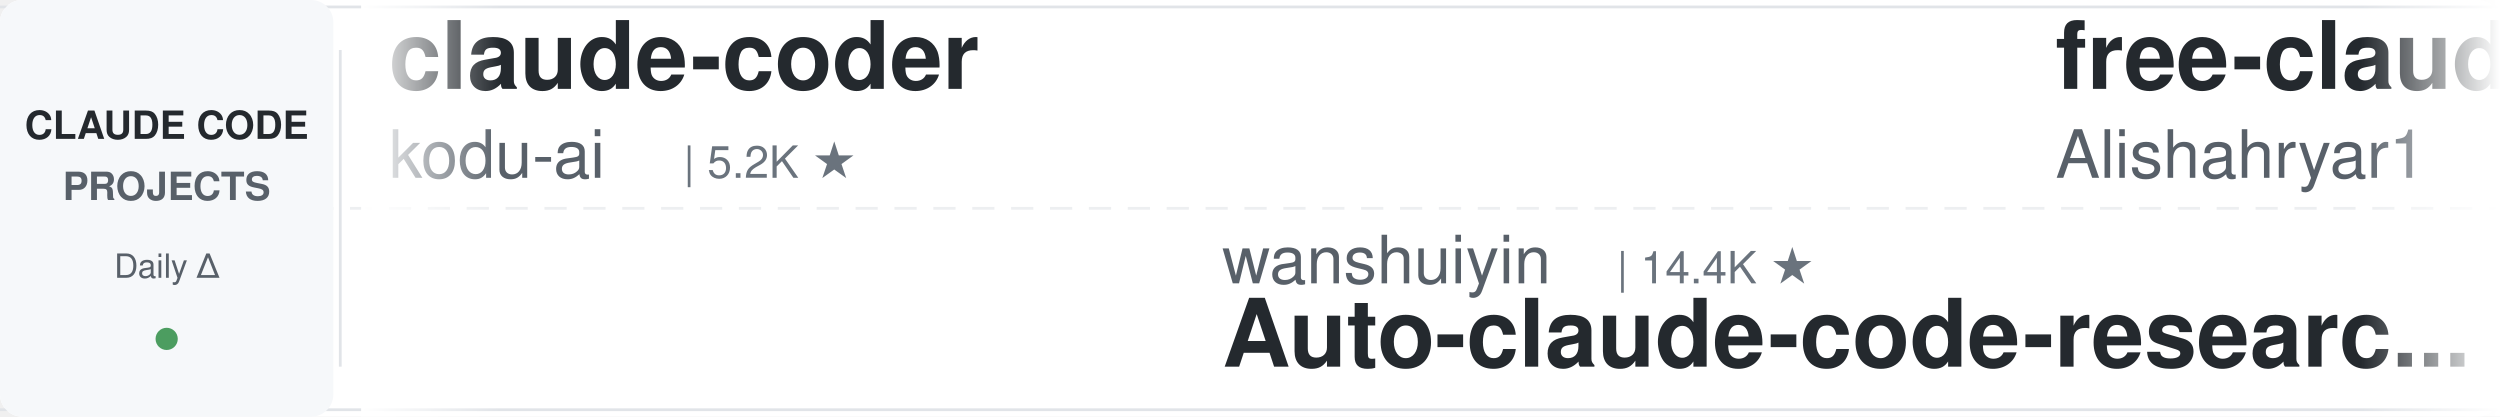
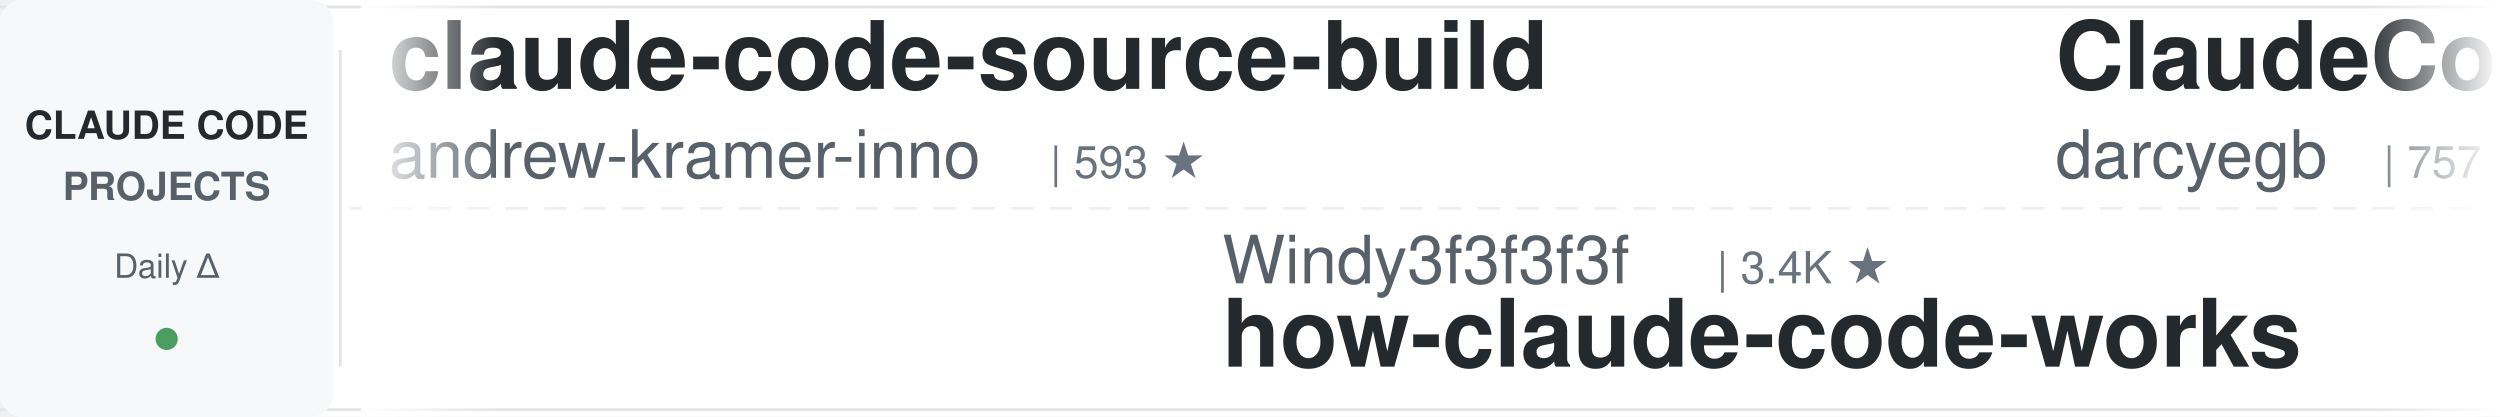
<svg xmlns="http://www.w3.org/2000/svg" width="900" height="150">
  <defs>
    <linearGradient id="leftFade" x1="0%" y1="0%" x2="100%" y2="0%">
      <stop offset="0%" style="stop-color:#ffffff;stop-opacity:1" />
      <stop offset="100%" style="stop-color:#ffffff;stop-opacity:0" />
    </linearGradient>
    <linearGradient id="rightFade" x1="0%" y1="0%" x2="100%" y2="0%">
      <stop offset="0%" style="stop-color:#ffffff;stop-opacity:0" />
      <stop offset="100%" style="stop-color:#ffffff;stop-opacity:1" />
    </linearGradient>
  </defs>
  <rect width="900" height="150" fill="#ffffff" rx="8" />
  <rect x="0" y="2" width="900" height="1" fill="#e1e4e8" />
  <rect x="0" y="147" width="900" height="1" fill="#e1e4e8" />
  <line x1="0" y1="75" x2="900" y2="75" stroke="#e1e4e8" stroke-width="1" stroke-dasharray="8 6" opacity="0.6" />
  <rect x="0" y="0" width="120" height="150" fill="#f6f8fa" rx="8" />
  <text x="60" y="50" font-family="-apple-system, BlinkMacSystemFont, 'Segoe UI', Helvetica, Arial, sans-serif" font-size="14" font-weight="600" fill="#24292e" text-anchor="middle">CLAUDE CODE</text>
  <text x="60" y="72" font-family="-apple-system, BlinkMacSystemFont, 'Segoe UI', Helvetica, Arial, sans-serif" font-size="14" font-weight="600" fill="#586069" text-anchor="middle">PROJECTS</text>
  <text x="60" y="100" font-family="-apple-system, BlinkMacSystemFont, 'Segoe UI', Helvetica, Arial, sans-serif" font-size="12" font-weight="500" fill="#586069" text-anchor="middle">Daily Δ</text>
  <circle cx="60" cy="122" r="4" fill="#22863a" opacity="0.8" />
  <rect x="122" y="18" width="1" height="114" fill="#e1e4e8" />
  <clipPath id="tickerClip">
    <rect x="130" y="0" width="770" height="150" />
  </clipPath>
  <g clip-path="url(#tickerClip)">
    <g id="tickerItems">
      <animateTransform attributeName="transform" attributeType="XML" type="translate" from="0 0" to="-3000 0" dur="54s" repeatCount="indefinite" />
      <g transform="translate(0, 0)">
-         <text x="140" y="32" font-family="-apple-system, BlinkMacSystemFont, 'Segoe UI', Helvetica, Arial, sans-serif" font-size="34" font-weight="600" fill="#24292e">claude-coder</text>
-         <text x="140" y="64" font-family="-apple-system, BlinkMacSystemFont, 'Segoe UI', Helvetica, Arial, sans-serif" font-size="24" font-weight="400" fill="#586069">kodu-ai</text>
-         <text x="246" y="64" font-family="-apple-system, BlinkMacSystemFont, 'Segoe UI', Helvetica, Arial, sans-serif" font-size="16" font-weight="500" fill="#6a737d">| 5.2K ★</text>
+         <text x="140" y="32" font-family="-apple-system, BlinkMacSystemFont, 'Segoe UI', Helvetica, Arial, sans-serif" font-size="34" font-weight="600" fill="#24292e">claude-code-source-build</text>
+         <text x="140" y="64" font-family="-apple-system, BlinkMacSystemFont, 'Segoe UI', Helvetica, Arial, sans-serif" font-size="24" font-weight="400" fill="#586069">andrew-kramer-inno</text>
+         <text x="378" y="64" font-family="-apple-system, BlinkMacSystemFont, 'Segoe UI', Helvetica, Arial, sans-serif" font-size="16" font-weight="500" fill="#6a737d">| 593 ★</text>
      </g>
      <g transform="translate(300, 0)">
-         <text x="140" y="102" font-family="-apple-system, BlinkMacSystemFont, 'Segoe UI', Helvetica, Arial, sans-serif" font-size="24" font-weight="400" fill="#586069">wanshuiyin</text>
-         <text x="282" y="102" font-family="-apple-system, BlinkMacSystemFont, 'Segoe UI', Helvetica, Arial, sans-serif" font-size="16" font-weight="500" fill="#6a737d">| 14.4K ★</text>
-         <text x="140" y="132" font-family="-apple-system, BlinkMacSystemFont, 'Segoe UI', Helvetica, Arial, sans-serif" font-size="34" font-weight="600" fill="#24292e">Auto-claude-code-researc...</text>
+         <text x="140" y="102" font-family="-apple-system, BlinkMacSystemFont, 'Segoe UI', Helvetica, Arial, sans-serif" font-size="24" font-weight="400" fill="#586069">Windy3f3f3f3f</text>
+         <text x="318" y="102" font-family="-apple-system, BlinkMacSystemFont, 'Segoe UI', Helvetica, Arial, sans-serif" font-size="16" font-weight="500" fill="#6a737d">| 3.4K ★</text>
+         <text x="140" y="132" font-family="-apple-system, BlinkMacSystemFont, 'Segoe UI', Helvetica, Arial, sans-serif" font-size="34" font-weight="600" fill="#24292e">how-claude-code-works</text>
      </g>
      <g transform="translate(600, 0)">
-         <text x="140" y="32" font-family="-apple-system, BlinkMacSystemFont, 'Segoe UI', Helvetica, Arial, sans-serif" font-size="34" font-weight="600" fill="#24292e">free-claude-code</text>
-         <text x="140" y="64" font-family="-apple-system, BlinkMacSystemFont, 'Segoe UI', Helvetica, Arial, sans-serif" font-size="24" font-weight="400" fill="#586069">Alishahryar1</text>
-         <text x="306" y="64" font-family="-apple-system, BlinkMacSystemFont, 'Segoe UI', Helvetica, Arial, sans-serif" font-size="16" font-weight="500" fill="#6a737d">| 44.9K ★</text>
+         <text x="140" y="32" font-family="-apple-system, BlinkMacSystemFont, 'Segoe UI', Helvetica, Arial, sans-serif" font-size="34" font-weight="600" fill="#24292e">ClaudeCodeAgents</text>
+         <text x="140" y="64" font-family="-apple-system, BlinkMacSystemFont, 'Segoe UI', Helvetica, Arial, sans-serif" font-size="24" font-weight="400" fill="#586069">darcyegb</text>
+         <text x="258" y="64" font-family="-apple-system, BlinkMacSystemFont, 'Segoe UI', Helvetica, Arial, sans-serif" font-size="16" font-weight="500" fill="#6a737d">| 757 ★</text>
      </g>
      <g transform="translate(900, 0)">
-         <text x="140" y="102" font-family="-apple-system, BlinkMacSystemFont, 'Segoe UI', Helvetica, Arial, sans-serif" font-size="24" font-weight="400" fill="#586069">Pimzino</text>
-         <text x="246" y="102" font-family="-apple-system, BlinkMacSystemFont, 'Segoe UI', Helvetica, Arial, sans-serif" font-size="16" font-weight="500" fill="#6a737d">| 3.8K ★</text>
-         <text x="140" y="132" font-family="-apple-system, BlinkMacSystemFont, 'Segoe UI', Helvetica, Arial, sans-serif" font-size="34" font-weight="600" fill="#24292e">claude-code-spec-workflo...</text>
+         <text x="140" y="102" font-family="-apple-system, BlinkMacSystemFont, 'Segoe UI', Helvetica, Arial, sans-serif" font-size="24" font-weight="400" fill="#586069">FlorianBruniaux</text>
+         <text x="342" y="102" font-family="-apple-system, BlinkMacSystemFont, 'Segoe UI', Helvetica, Arial, sans-serif" font-size="16" font-weight="500" fill="#6a737d">| 5.7K ★</text>
+         <text x="140" y="132" font-family="-apple-system, BlinkMacSystemFont, 'Segoe UI', Helvetica, Arial, sans-serif" font-size="34" font-weight="600" fill="#24292e">claude-code-ultimate-gui...</text>
      </g>
      <g transform="translate(1200, 0)">
-         <text x="140" y="32" font-family="-apple-system, BlinkMacSystemFont, 'Segoe UI', Helvetica, Arial, sans-serif" font-size="34" font-weight="600" fill="#24292e">claude-code-from-scratch</text>
-         <text x="140" y="64" font-family="-apple-system, BlinkMacSystemFont, 'Segoe UI', Helvetica, Arial, sans-serif" font-size="24" font-weight="400" fill="#586069">Windy3f3f3f3f</text>
-         <text x="318" y="64" font-family="-apple-system, BlinkMacSystemFont, 'Segoe UI', Helvetica, Arial, sans-serif" font-size="16" font-weight="500" fill="#6a737d">| 2.5K ★</text>
+         <text x="140" y="32" font-family="-apple-system, BlinkMacSystemFont, 'Segoe UI', Helvetica, Arial, sans-serif" font-size="34" font-weight="600" fill="#24292e">arcads-claude-code</text>
+         <text x="140" y="64" font-family="-apple-system, BlinkMacSystemFont, 'Segoe UI', Helvetica, Arial, sans-serif" font-size="24" font-weight="400" fill="#586069">krusemediallc</text>
+         <text x="318" y="64" font-family="-apple-system, BlinkMacSystemFont, 'Segoe UI', Helvetica, Arial, sans-serif" font-size="16" font-weight="500" fill="#6a737d">| 1.1K ★</text>
      </g>
      <g transform="translate(1500, 0)">
-         <text x="140" y="102" font-family="-apple-system, BlinkMacSystemFont, 'Segoe UI', Helvetica, Arial, sans-serif" font-size="24" font-weight="400" fill="#586069">Yuyz0112</text>
-         <text x="258" y="102" font-family="-apple-system, BlinkMacSystemFont, 'Segoe UI', Helvetica, Arial, sans-serif" font-size="16" font-weight="500" fill="#6a737d">| 2.4K ★</text>
-         <text x="140" y="132" font-family="-apple-system, BlinkMacSystemFont, 'Segoe UI', Helvetica, Arial, sans-serif" font-size="34" font-weight="600" fill="#24292e">claude-code-reverse</text>
+         <text x="140" y="102" font-family="-apple-system, BlinkMacSystemFont, 'Segoe UI', Helvetica, Arial, sans-serif" font-size="24" font-weight="400" fill="#586069">SeemSeam</text>
+         <text x="258" y="102" font-family="-apple-system, BlinkMacSystemFont, 'Segoe UI', Helvetica, Arial, sans-serif" font-size="16" font-weight="500" fill="#6a737d">| 3.4K ★</text>
+         <text x="140" y="132" font-family="-apple-system, BlinkMacSystemFont, 'Segoe UI', Helvetica, Arial, sans-serif" font-size="34" font-weight="600" fill="#24292e">claude_codex_bridge</text>
      </g>
      <g transform="translate(1800, 0)">
-         <text x="140" y="32" font-family="-apple-system, BlinkMacSystemFont, 'Segoe UI', Helvetica, Arial, sans-serif" font-size="34" font-weight="600" fill="#24292e">learn-claude-code</text>
-         <text x="140" y="64" font-family="-apple-system, BlinkMacSystemFont, 'Segoe UI', Helvetica, Arial, sans-serif" font-size="24" font-weight="400" fill="#586069">shareAI-lab</text>
-         <text x="294" y="64" font-family="-apple-system, BlinkMacSystemFont, 'Segoe UI', Helvetica, Arial, sans-serif" font-size="16" font-weight="500" fill="#6a737d">| 73.6K ★</text>
+         <text x="140" y="32" font-family="-apple-system, BlinkMacSystemFont, 'Segoe UI', Helvetica, Arial, sans-serif" font-size="34" font-weight="600" fill="#24292e">claude-code-guide</text>
+         <text x="140" y="64" font-family="-apple-system, BlinkMacSystemFont, 'Segoe UI', Helvetica, Arial, sans-serif" font-size="24" font-weight="400" fill="#586069">zebbern</text>
+         <text x="246" y="64" font-family="-apple-system, BlinkMacSystemFont, 'Segoe UI', Helvetica, Arial, sans-serif" font-size="16" font-weight="500" fill="#6a737d">| 4.5K ★</text>
      </g>
      <g transform="translate(2100, 0)">
-         <text x="140" y="102" font-family="-apple-system, BlinkMacSystemFont, 'Segoe UI', Helvetica, Arial, sans-serif" font-size="24" font-weight="400" fill="#586069">anthropics</text>
-         <text x="282" y="102" font-family="-apple-system, BlinkMacSystemFont, 'Segoe UI', Helvetica, Arial, sans-serif" font-size="16" font-weight="500" fill="#6a737d">| 939 ★</text>
-         <text x="140" y="132" font-family="-apple-system, BlinkMacSystemFont, 'Segoe UI', Helvetica, Arial, sans-serif" font-size="34" font-weight="600" fill="#24292e">claude-code-base-action</text>
+         <text x="140" y="102" font-family="-apple-system, BlinkMacSystemFont, 'Segoe UI', Helvetica, Arial, sans-serif" font-size="24" font-weight="400" fill="#586069">kodu-ai</text>
+         <text x="246" y="102" font-family="-apple-system, BlinkMacSystemFont, 'Segoe UI', Helvetica, Arial, sans-serif" font-size="16" font-weight="500" fill="#6a737d">| 5.2K ★</text>
+         <text x="140" y="132" font-family="-apple-system, BlinkMacSystemFont, 'Segoe UI', Helvetica, Arial, sans-serif" font-size="34" font-weight="600" fill="#24292e">claude-coder</text>
      </g>
      <g transform="translate(2400, 0)">
-         <text x="140" y="32" font-family="-apple-system, BlinkMacSystemFont, 'Segoe UI', Helvetica, Arial, sans-serif" font-size="34" font-weight="600" fill="#24292e">sc-claude-code-files</text>
-         <text x="140" y="64" font-family="-apple-system, BlinkMacSystemFont, 'Segoe UI', Helvetica, Arial, sans-serif" font-size="24" font-weight="400" fill="#586069">https-deeplearning-ai</text>
-         <text x="414" y="64" font-family="-apple-system, BlinkMacSystemFont, 'Segoe UI', Helvetica, Arial, sans-serif" font-size="16" font-weight="500" fill="#6a737d">| 538 ★</text>
+         <text x="140" y="32" font-family="-apple-system, BlinkMacSystemFont, 'Segoe UI', Helvetica, Arial, sans-serif" font-size="34" font-weight="600" fill="#24292e">ECC</text>
+         <text x="140" y="64" font-family="-apple-system, BlinkMacSystemFont, 'Segoe UI', Helvetica, Arial, sans-serif" font-size="24" font-weight="400" fill="#586069">affaan-m</text>
+         <text x="258" y="64" font-family="-apple-system, BlinkMacSystemFont, 'Segoe UI', Helvetica, Arial, sans-serif" font-size="16" font-weight="500" fill="#6a737d">| 238.8K ★</text>
      </g>
      <g transform="translate(2700, 0)">
-         <text x="140" y="102" font-family="-apple-system, BlinkMacSystemFont, 'Segoe UI', Helvetica, Arial, sans-serif" font-size="24" font-weight="400" fill="#586069">feiskyer</text>
-         <text x="258" y="102" font-family="-apple-system, BlinkMacSystemFont, 'Segoe UI', Helvetica, Arial, sans-serif" font-size="16" font-weight="500" fill="#6a737d">| 1.6K ★</text>
-         <text x="140" y="132" font-family="-apple-system, BlinkMacSystemFont, 'Segoe UI', Helvetica, Arial, sans-serif" font-size="34" font-weight="600" fill="#24292e">claude-code-settings</text>
+         <text x="140" y="102" font-family="-apple-system, BlinkMacSystemFont, 'Segoe UI', Helvetica, Arial, sans-serif" font-size="24" font-weight="400" fill="#586069">Chachamaru127</text>
+         <text x="318" y="102" font-family="-apple-system, BlinkMacSystemFont, 'Segoe UI', Helvetica, Arial, sans-serif" font-size="16" font-weight="500" fill="#6a737d">| 3.0K ★</text>
+         <text x="140" y="132" font-family="-apple-system, BlinkMacSystemFont, 'Segoe UI', Helvetica, Arial, sans-serif" font-size="34" font-weight="600" fill="#24292e">claude-code-harness</text>
      </g>
      <g transform="translate(3000, 0)">
-         <text x="140" y="32" font-family="-apple-system, BlinkMacSystemFont, 'Segoe UI', Helvetica, Arial, sans-serif" font-size="34" font-weight="600" fill="#24292e">claude-coder</text>
-         <text x="140" y="64" font-family="-apple-system, BlinkMacSystemFont, 'Segoe UI', Helvetica, Arial, sans-serif" font-size="24" font-weight="400" fill="#586069">kodu-ai</text>
-         <text x="246" y="64" font-family="-apple-system, BlinkMacSystemFont, 'Segoe UI', Helvetica, Arial, sans-serif" font-size="16" font-weight="500" fill="#6a737d">| 5.2K ★</text>
+         <text x="140" y="32" font-family="-apple-system, BlinkMacSystemFont, 'Segoe UI', Helvetica, Arial, sans-serif" font-size="34" font-weight="600" fill="#24292e">claude-code-source-build</text>
+         <text x="140" y="64" font-family="-apple-system, BlinkMacSystemFont, 'Segoe UI', Helvetica, Arial, sans-serif" font-size="24" font-weight="400" fill="#586069">andrew-kramer-inno</text>
+         <text x="378" y="64" font-family="-apple-system, BlinkMacSystemFont, 'Segoe UI', Helvetica, Arial, sans-serif" font-size="16" font-weight="500" fill="#6a737d">| 593 ★</text>
      </g>
      <g transform="translate(3300, 0)">
-         <text x="140" y="102" font-family="-apple-system, BlinkMacSystemFont, 'Segoe UI', Helvetica, Arial, sans-serif" font-size="24" font-weight="400" fill="#586069">wanshuiyin</text>
-         <text x="282" y="102" font-family="-apple-system, BlinkMacSystemFont, 'Segoe UI', Helvetica, Arial, sans-serif" font-size="16" font-weight="500" fill="#6a737d">| 14.4K ★</text>
-         <text x="140" y="132" font-family="-apple-system, BlinkMacSystemFont, 'Segoe UI', Helvetica, Arial, sans-serif" font-size="34" font-weight="600" fill="#24292e">Auto-claude-code-researc...</text>
+         <text x="140" y="102" font-family="-apple-system, BlinkMacSystemFont, 'Segoe UI', Helvetica, Arial, sans-serif" font-size="24" font-weight="400" fill="#586069">Windy3f3f3f3f</text>
+         <text x="318" y="102" font-family="-apple-system, BlinkMacSystemFont, 'Segoe UI', Helvetica, Arial, sans-serif" font-size="16" font-weight="500" fill="#6a737d">| 3.4K ★</text>
+         <text x="140" y="132" font-family="-apple-system, BlinkMacSystemFont, 'Segoe UI', Helvetica, Arial, sans-serif" font-size="34" font-weight="600" fill="#24292e">how-claude-code-works</text>
      </g>
      <g transform="translate(3600, 0)">
-         <text x="140" y="32" font-family="-apple-system, BlinkMacSystemFont, 'Segoe UI', Helvetica, Arial, sans-serif" font-size="34" font-weight="600" fill="#24292e">free-claude-code</text>
-         <text x="140" y="64" font-family="-apple-system, BlinkMacSystemFont, 'Segoe UI', Helvetica, Arial, sans-serif" font-size="24" font-weight="400" fill="#586069">Alishahryar1</text>
-         <text x="306" y="64" font-family="-apple-system, BlinkMacSystemFont, 'Segoe UI', Helvetica, Arial, sans-serif" font-size="16" font-weight="500" fill="#6a737d">| 44.9K ★</text>
+         <text x="140" y="32" font-family="-apple-system, BlinkMacSystemFont, 'Segoe UI', Helvetica, Arial, sans-serif" font-size="34" font-weight="600" fill="#24292e">ClaudeCodeAgents</text>
+         <text x="140" y="64" font-family="-apple-system, BlinkMacSystemFont, 'Segoe UI', Helvetica, Arial, sans-serif" font-size="24" font-weight="400" fill="#586069">darcyegb</text>
+         <text x="258" y="64" font-family="-apple-system, BlinkMacSystemFont, 'Segoe UI', Helvetica, Arial, sans-serif" font-size="16" font-weight="500" fill="#6a737d">| 757 ★</text>
      </g>
      <g transform="translate(3900, 0)">
-         <text x="140" y="102" font-family="-apple-system, BlinkMacSystemFont, 'Segoe UI', Helvetica, Arial, sans-serif" font-size="24" font-weight="400" fill="#586069">Pimzino</text>
-         <text x="246" y="102" font-family="-apple-system, BlinkMacSystemFont, 'Segoe UI', Helvetica, Arial, sans-serif" font-size="16" font-weight="500" fill="#6a737d">| 3.8K ★</text>
-         <text x="140" y="132" font-family="-apple-system, BlinkMacSystemFont, 'Segoe UI', Helvetica, Arial, sans-serif" font-size="34" font-weight="600" fill="#24292e">claude-code-spec-workflo...</text>
+         <text x="140" y="102" font-family="-apple-system, BlinkMacSystemFont, 'Segoe UI', Helvetica, Arial, sans-serif" font-size="24" font-weight="400" fill="#586069">FlorianBruniaux</text>
+         <text x="342" y="102" font-family="-apple-system, BlinkMacSystemFont, 'Segoe UI', Helvetica, Arial, sans-serif" font-size="16" font-weight="500" fill="#6a737d">| 5.7K ★</text>
+         <text x="140" y="132" font-family="-apple-system, BlinkMacSystemFont, 'Segoe UI', Helvetica, Arial, sans-serif" font-size="34" font-weight="600" fill="#24292e">claude-code-ultimate-gui...</text>
      </g>
    </g>
  </g>
  <rect x="130" y="0" width="50" height="150" fill="url(#leftFade)" />
  <rect x="850" y="0" width="50" height="150" fill="url(#rightFade)" />
</svg>
